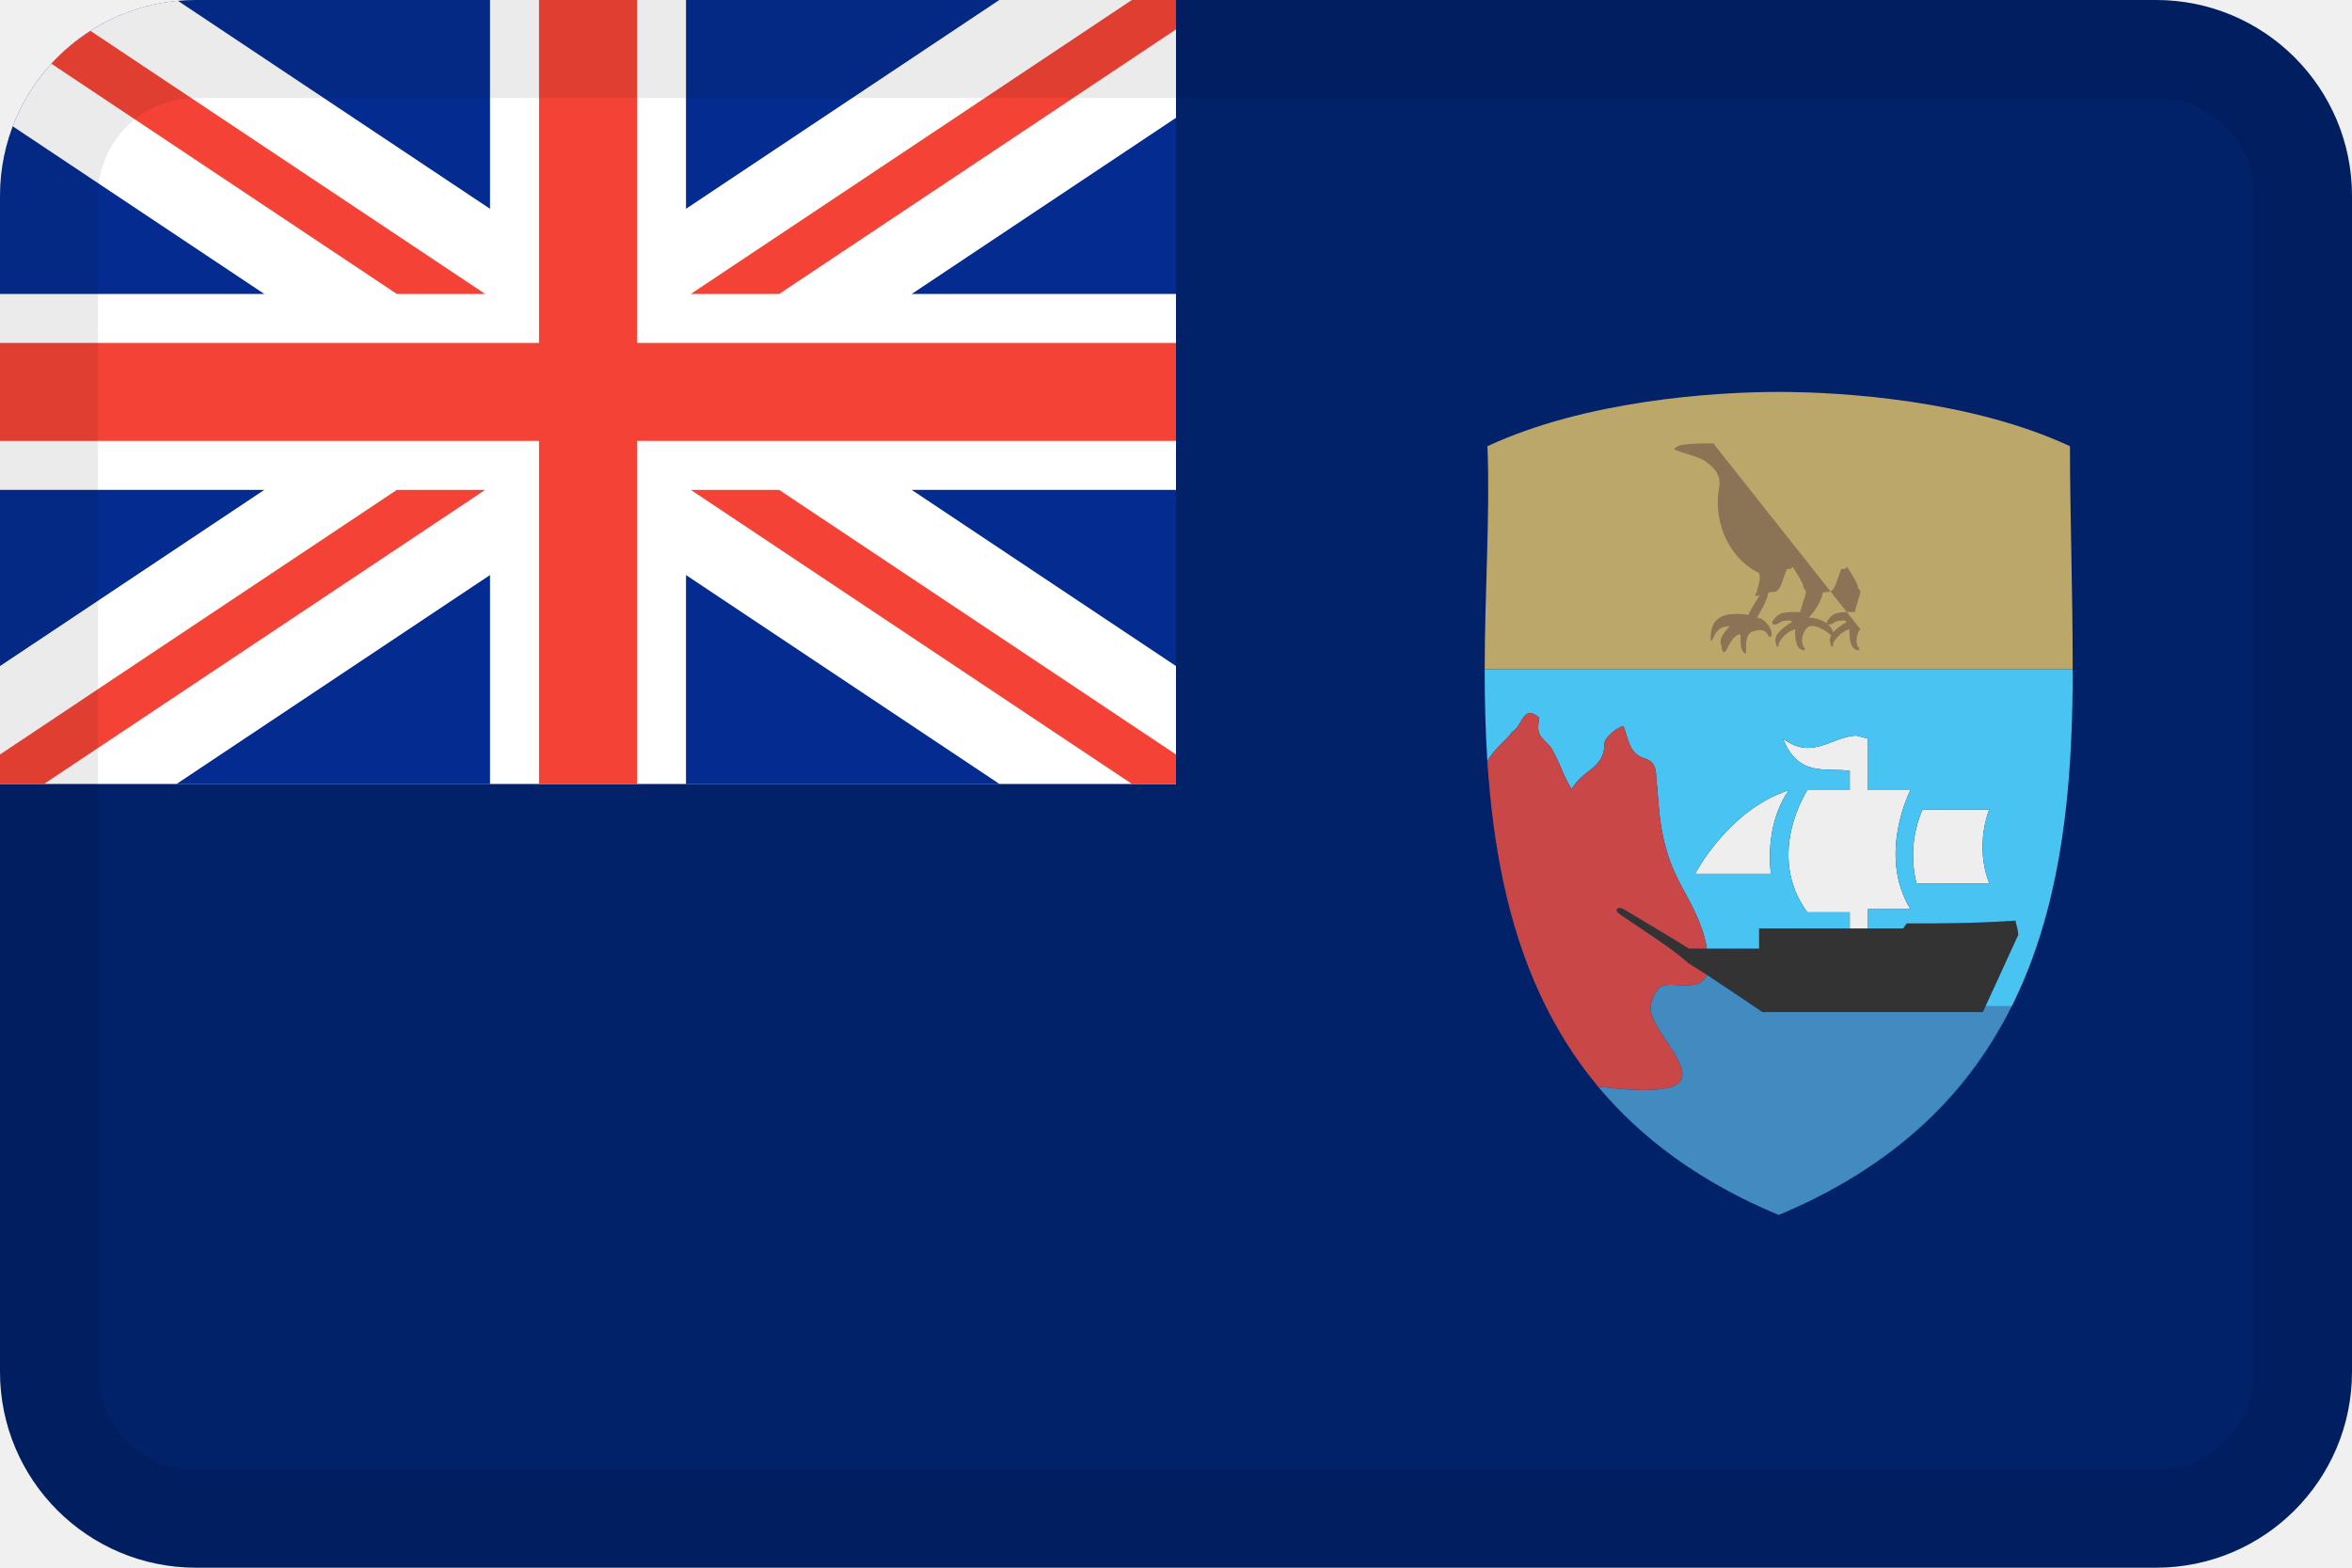
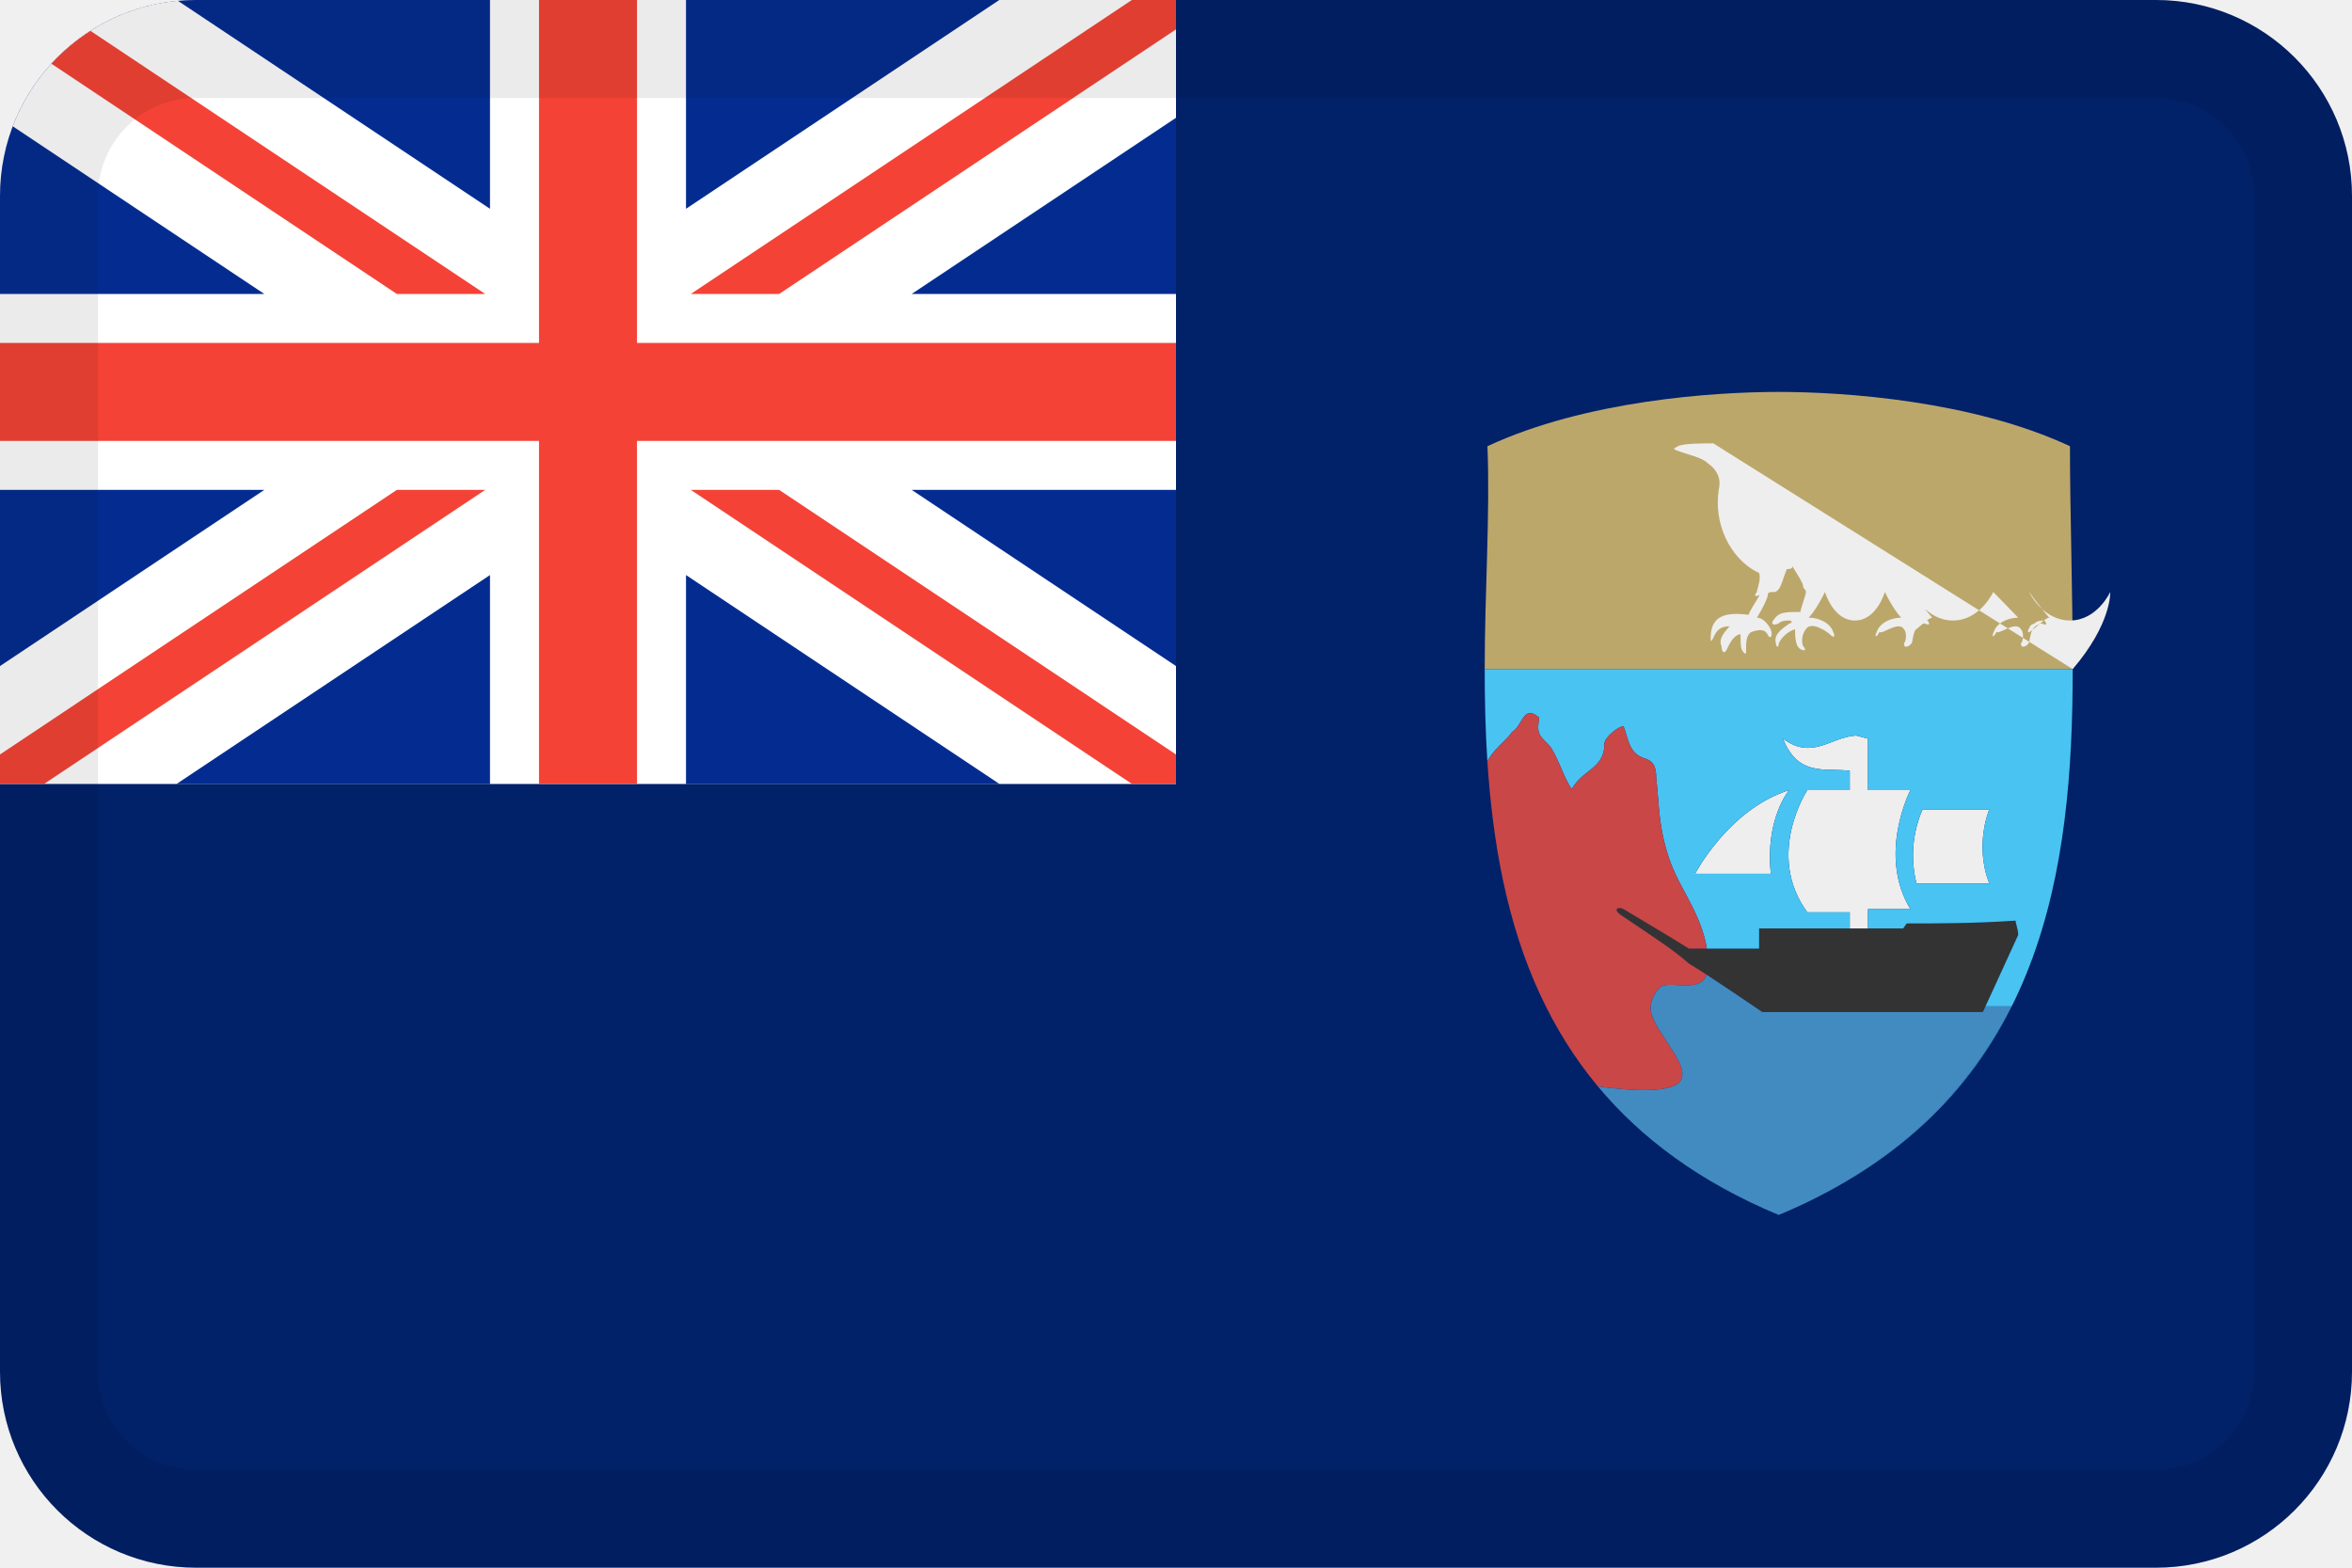
<svg xmlns="http://www.w3.org/2000/svg" width="24" height="16" viewBox="0 0 24 16" fill="none">
  <path d="M12 0H22C23.105 0 24 0.895 24 2V14C24 15.105 23.105 16 22 16H2C0.895 16 0 15.105 0 14V8H12V0Z" fill="#012169" />
  <path d="M0 8H12V0H2C0.895 0 0 0.895 0 2V8Z" fill="#042C90" />
  <path d="M5 0V2.131L1.815 0.008C1.042 0.079 0.396 0.59 0.13 1.289L2.697 3H2.563e-06L0 5H2.697L2.563e-06 6.798L0 8L1.803 8L5 5.869V8H7V5.869L10.197 8L12 8V6.798L9.303 5H12V3H9.303L12 1.202V0H10.197L7 2.131V0H5Z" fill="white" />
  <path d="M5.5 0V3.5H0V4.5H5.5V8H6.5V4.5H12V3.5H6.5V0H5.5Z" fill="#F44336" />
  <path d="M11.549 0L7.049 3H7.951L12 0.3V0H11.549Z" fill="#F44336" />
  <path d="M0 8H0.451L4.951 5H4.049L0 7.7V8Z" fill="#F44336" />
  <path d="M0.524 0.65L4.049 3H4.951L0.923 0.315C0.776 0.409 0.642 0.522 0.524 0.65Z" fill="#F44336" />
  <path d="M7.951 5L12 7.7V8H11.549L7.049 5H7.951Z" fill="#F44336" />
  <path d="M21.15 6.829C21.15 6.013 21.122 5.225 21.122 4.554C20.122 4.088 18.817 4 18.15 4C17.483 4 16.178 4.088 15.178 4.554C15.206 5.254 15.15 6.042 15.15 6.829H21.15Z" fill="#BCA76B" />
-   <path d="M17.483 4.525C17.372 4.525 17.178 4.525 17.122 4.554C17.067 4.583 17.067 4.583 17.15 4.612C17.233 4.642 17.372 4.671 17.428 4.729C17.511 4.787 17.567 4.875 17.539 4.992C17.483 5.342 17.65 5.692 17.928 5.838C17.956 5.838 17.956 5.867 17.956 5.896C17.956 5.954 17.928 6.013 17.928 6.042C17.9 6.071 17.9 6.1 17.956 6.071C17.928 6.129 17.844 6.246 17.844 6.275C17.622 6.246 17.456 6.275 17.456 6.508C17.456 6.537 17.456 6.567 17.483 6.508C17.511 6.45 17.539 6.392 17.65 6.392C17.567 6.479 17.539 6.537 17.567 6.596C17.567 6.654 17.594 6.683 17.622 6.625C17.65 6.567 17.678 6.508 17.733 6.479C17.761 6.479 17.761 6.45 17.761 6.508C17.761 6.567 17.761 6.625 17.789 6.654C17.817 6.683 17.817 6.683 17.817 6.625C17.817 6.567 17.817 6.479 17.872 6.45C17.956 6.421 18.011 6.421 18.039 6.479C18.067 6.537 18.094 6.479 18.067 6.421C18.039 6.362 17.983 6.304 17.928 6.304C17.983 6.217 18.039 6.1 18.039 6.071C18.039 6.042 18.067 6.042 18.094 6.042C18.122 6.042 18.122 6.042 18.15 6.013C18.178 5.983 18.206 5.867 18.233 5.808C18.261 5.808 18.289 5.808 18.289 5.779C18.344 5.867 18.4 5.954 18.4 5.983C18.4 6.013 18.428 6.013 18.428 6.042C18.428 6.071 18.372 6.217 18.372 6.246C18.206 6.246 18.15 6.246 18.094 6.333C18.067 6.362 18.094 6.392 18.15 6.362C18.178 6.333 18.233 6.333 18.261 6.333C18.289 6.333 18.289 6.362 18.261 6.362C18.178 6.421 18.094 6.479 18.122 6.567C18.122 6.596 18.15 6.625 18.15 6.567C18.178 6.508 18.233 6.45 18.317 6.421C18.317 6.479 18.317 6.596 18.372 6.625C18.428 6.654 18.428 6.625 18.4 6.596C18.372 6.537 18.4 6.45 18.428 6.421C18.483 6.333 18.65 6.45 18.678 6.479C18.706 6.508 18.733 6.508 18.706 6.45C18.678 6.362 18.567 6.304 18.456 6.304C18.539 6.217 18.594 6.1 18.594 6.071C18.594 6.042 18.622 6.042 18.65 6.042C18.678 6.042 18.678 6.042 18.706 6.013C18.733 5.983 18.761 5.867 18.789 5.808C18.817 5.808 18.844 5.808 18.844 5.779C18.9 5.867 18.956 5.954 18.956 5.983C18.956 6.013 18.983 6.013 18.983 6.042C18.983 6.071 18.928 6.217 18.928 6.246C18.761 6.246 18.706 6.246 18.65 6.333C18.622 6.362 18.65 6.392 18.706 6.362C18.733 6.333 18.789 6.333 18.817 6.333C18.844 6.333 18.844 6.362 18.817 6.362C18.733 6.421 18.65 6.479 18.678 6.567C18.678 6.596 18.706 6.625 18.706 6.567C18.733 6.508 18.789 6.45 18.872 6.421C18.872 6.479 18.872 6.596 18.928 6.625C18.983 6.654 18.983 6.625 18.956 6.596C18.928 6.537 18.956 6.45 18.983 6.421Z" fill="#8B7355" />
+   <path d="M17.483 4.525C17.372 4.525 17.178 4.525 17.122 4.554C17.067 4.583 17.067 4.583 17.15 4.612C17.233 4.642 17.372 4.671 17.428 4.729C17.511 4.787 17.567 4.875 17.539 4.992C17.483 5.342 17.65 5.692 17.928 5.838C17.956 5.838 17.956 5.867 17.956 5.896C17.956 5.954 17.928 6.013 17.928 6.042C17.9 6.071 17.9 6.1 17.956 6.071C17.928 6.129 17.844 6.246 17.844 6.275C17.622 6.246 17.456 6.275 17.456 6.508C17.456 6.537 17.456 6.567 17.483 6.508C17.511 6.45 17.539 6.392 17.65 6.392C17.567 6.479 17.539 6.537 17.567 6.596C17.567 6.654 17.594 6.683 17.622 6.625C17.65 6.567 17.678 6.508 17.733 6.479C17.761 6.479 17.761 6.45 17.761 6.508C17.761 6.567 17.761 6.625 17.789 6.654C17.817 6.683 17.817 6.683 17.817 6.625C17.817 6.567 17.817 6.479 17.872 6.45C17.956 6.421 18.011 6.421 18.039 6.479C18.067 6.537 18.094 6.479 18.067 6.421C18.039 6.362 17.983 6.304 17.928 6.304C17.983 6.217 18.039 6.1 18.039 6.071C18.039 6.042 18.067 6.042 18.094 6.042C18.122 6.042 18.122 6.042 18.15 6.013C18.178 5.983 18.206 5.867 18.233 5.808C18.261 5.808 18.289 5.808 18.289 5.779C18.344 5.867 18.4 5.954 18.4 5.983C18.4 6.013 18.428 6.013 18.428 6.042C18.428 6.071 18.372 6.217 18.372 6.246C18.206 6.246 18.15 6.246 18.094 6.333C18.067 6.362 18.094 6.392 18.15 6.362C18.178 6.333 18.233 6.333 18.261 6.333C18.289 6.333 18.289 6.362 18.261 6.362C18.178 6.421 18.094 6.479 18.122 6.567C18.122 6.596 18.15 6.625 18.15 6.567C18.178 6.508 18.233 6.45 18.317 6.421C18.317 6.479 18.317 6.596 18.372 6.625C18.428 6.654 18.428 6.625 18.4 6.596C18.372 6.537 18.4 6.45 18.428 6.421C18.483 6.333 18.65 6.45 18.678 6.479C18.706 6.508 18.733 6.508 18.706 6.45C18.678 6.362 18.567 6.304 18.456 6.304C18.539 6.217 18.622 6.042 18.622 6.042C18.622 6.042 18.706 6.333 18.928 6.333C19.15 6.333 19.233 6.042 19.233 6.042C19.233 6.042 19.317 6.217 19.4 6.304C19.289 6.304 19.178 6.362 19.15 6.45C19.122 6.508 19.15 6.508 19.178 6.45C19.206 6.479 19.372 6.333 19.428 6.421C19.456 6.45 19.456 6.537 19.428 6.567C19.428 6.625 19.483 6.596 19.505 6.567C19.528 6.533 19.505 6.392 19.639 6.362C19.694 6.392 19.694 6.362 19.667 6.333C19.639 6.333 19.594 6.333 19.567 6.362C19.511 6.392 19.539 6.362 19.505 6.421C19.461 6.537 19.661 6.304 19.717 6.304C19.639 6.217 19.511 6.042 19.511 6.042C19.511 6.042 19.65 6.333 19.928 6.333C20.206 6.333 20.339 6.042 20.339 6.042C20.339 6.042 20.511 6.217 20.594 6.304C20.483 6.304 20.372 6.362 20.344 6.45C20.317 6.508 20.344 6.508 20.372 6.45C20.4 6.479 20.567 6.333 20.622 6.421C20.65 6.45 20.65 6.537 20.622 6.567C20.622 6.625 20.678 6.596 20.7 6.567C20.722 6.533 20.7 6.392 20.833 6.362C20.889 6.392 20.889 6.362 20.861 6.333C20.833 6.333 20.789 6.333 20.761 6.362C20.705 6.392 20.733 6.362 20.7 6.421C20.655 6.537 20.855 6.304 20.911 6.304C20.833 6.217 20.705 6.042 20.705 6.042C20.705 6.042 20.844 6.333 21.122 6.333C21.4 6.333 21.533 6.042 21.533 6.042C21.533 6.042 21.55 6.362 21.15 6.829Z" fill="#EEEEEE" />
  <path d="M18.256 8.064C17.637 8.261 17.297 8.918 17.297 8.918H18.07C18.009 8.359 18.256 8.064 18.256 8.064ZM19.618 8.261C19.515 8.497 19.493 8.764 19.556 9.016H20.299C20.144 8.622 20.299 8.261 20.299 8.261H19.618Z" fill="#EEEEEE" />
  <path d="M16.567 9.279C16.511 9.25 16.456 9.279 16.539 9.338C16.928 9.6 17.067 9.688 17.233 9.833C17.278 9.86 17.342 9.901 17.415 9.948C17.655 10.105 17.983 10.329 17.983 10.329H20.233L20.594 9.542C20.594 9.483 20.567 9.425 20.567 9.396C20.15 9.425 19.761 9.425 19.456 9.425L19.42 9.476H19.061H18.875H17.95V9.682H17.417H17.233C17.002 9.537 16.928 9.496 16.567 9.279Z" fill="#333333" />
  <path d="M18.94 7.507C18.677 7.523 18.494 7.761 18.194 7.539C18.349 7.933 18.628 7.834 18.875 7.867V8.064H18.442C18.442 8.064 18.009 8.721 18.442 9.311H18.875V9.476H19.061V9.279H19.494C19.154 8.721 19.494 8.064 19.494 8.064H19.061V7.539L18.94 7.507Z" fill="#EEEEEE" />
  <path fill-rule="evenodd" clip-rule="evenodd" d="M21.15 6.829H15.15C15.15 7.145 15.157 7.451 15.177 7.768C15.226 7.682 15.295 7.615 15.349 7.562C15.386 7.525 15.416 7.495 15.428 7.471C15.467 7.45 15.492 7.408 15.516 7.368C15.56 7.295 15.598 7.231 15.706 7.325C15.681 7.479 15.7 7.497 15.78 7.579C15.791 7.59 15.803 7.602 15.817 7.617C15.858 7.675 15.893 7.755 15.928 7.835C15.962 7.916 15.997 7.996 16.039 8.054C16.083 7.973 16.145 7.923 16.204 7.877C16.292 7.808 16.372 7.745 16.372 7.588C16.372 7.529 16.511 7.412 16.567 7.412C16.579 7.446 16.589 7.478 16.598 7.508C16.629 7.609 16.654 7.688 16.761 7.733C16.872 7.763 16.9 7.821 16.9 7.938C16.907 8 16.912 8.061 16.917 8.121C16.932 8.313 16.948 8.496 17.011 8.696C17.055 8.856 17.137 9.007 17.219 9.158C17.311 9.329 17.388 9.499 17.417 9.682H17.95V9.476H18.875V9.311H18.442C18.009 8.721 18.442 8.064 18.442 8.064H18.875V7.867C18.628 7.834 18.349 7.933 18.194 7.539C18.494 7.761 18.677 7.523 18.94 7.507L18.937 7.506H18.968C18.959 7.506 18.95 7.506 18.94 7.507L19.061 7.539V8.064H19.494C19.494 8.064 19.154 8.721 19.494 9.279H19.061V9.476H19.42L19.456 9.425C19.761 9.425 20.15 9.425 20.567 9.396C20.567 9.425 20.594 9.483 20.594 9.542L20.26 10.271H20.527C20.132 11.049 19.505 11.734 18.531 12.225C20.846 11.061 21.15 8.882 21.15 6.829ZM17.297 8.918C17.297 8.918 17.637 8.261 18.256 8.064C18.256 8.064 18.009 8.359 18.07 8.918H17.297ZM19.556 9.016C19.493 8.764 19.515 8.497 19.618 8.261H20.299C20.299 8.261 20.144 8.622 20.299 9.016H19.556Z" fill="#49C3F2" />
  <path d="M16.844 10.271C16.844 10.213 16.9 10.096 16.956 10.067C16.992 10.047 17.056 10.05 17.125 10.054L17.129 10.054C17.253 10.059 17.374 10.065 17.415 9.948C17.342 9.901 17.278 9.86 17.233 9.833C17.067 9.688 16.928 9.6 16.539 9.338C16.456 9.279 16.511 9.25 16.567 9.279C16.928 9.496 17.002 9.537 17.233 9.682H17.417C17.388 9.499 17.311 9.329 17.219 9.158C17.137 9.007 17.055 8.856 17.011 8.696C16.948 8.496 16.932 8.313 16.917 8.121C16.912 8.061 16.907 8 16.9 7.938C16.9 7.821 16.872 7.763 16.761 7.733C16.654 7.688 16.629 7.609 16.598 7.508C16.589 7.478 16.579 7.446 16.567 7.412C16.511 7.412 16.372 7.529 16.372 7.588C16.372 7.745 16.292 7.808 16.204 7.877C16.145 7.923 16.083 7.973 16.039 8.054C15.997 7.996 15.962 7.916 15.928 7.835C15.893 7.755 15.858 7.675 15.817 7.617C15.803 7.602 15.791 7.59 15.78 7.579C15.7 7.497 15.681 7.479 15.706 7.325C15.598 7.231 15.56 7.295 15.516 7.368C15.492 7.408 15.467 7.45 15.428 7.471C15.416 7.495 15.386 7.525 15.349 7.562C15.295 7.615 15.226 7.682 15.177 7.768C15.231 8.595 15.375 9.422 15.72 10.16C15.873 10.488 16.064 10.799 16.305 11.088C16.309 11.088 16.322 11.09 16.343 11.093C16.494 11.112 17.052 11.183 17.15 11.029C17.21 10.934 17.107 10.78 17.005 10.626C16.918 10.495 16.832 10.364 16.844 10.271Z" fill="#C94747" />
  <path d="M20.527 10.271H20.26L20.233 10.329H17.983C17.983 10.329 17.655 10.105 17.415 9.948C17.374 10.065 17.253 10.059 17.129 10.054L17.125 10.054C17.056 10.05 16.992 10.047 16.956 10.067C16.9 10.096 16.844 10.213 16.844 10.271C16.832 10.364 16.918 10.495 17.005 10.626C17.107 10.78 17.21 10.934 17.15 11.029C17.052 11.183 16.494 11.112 16.343 11.093C16.322 11.09 16.309 11.088 16.305 11.088C16.741 11.611 17.338 12.062 18.15 12.4C18.282 12.345 18.41 12.287 18.531 12.225C19.505 11.734 20.132 11.049 20.527 10.271Z" fill="#428BC1" />
  <path fill-rule="evenodd" clip-rule="evenodd" d="M22 1H2C1.448 1 1 1.448 1 2V14C1 14.552 1.448 15 2 15H22C22.552 15 23 14.552 23 14V2C23 1.448 22.552 1 22 1ZM2 0C0.895 0 0 0.895 0 2V14C0 15.105 0.895 16 2 16H22C23.105 16 24 15.105 24 14V2C24 0.895 23.105 0 22 0H2Z" fill="black" fill-opacity="0.08" />
</svg>
